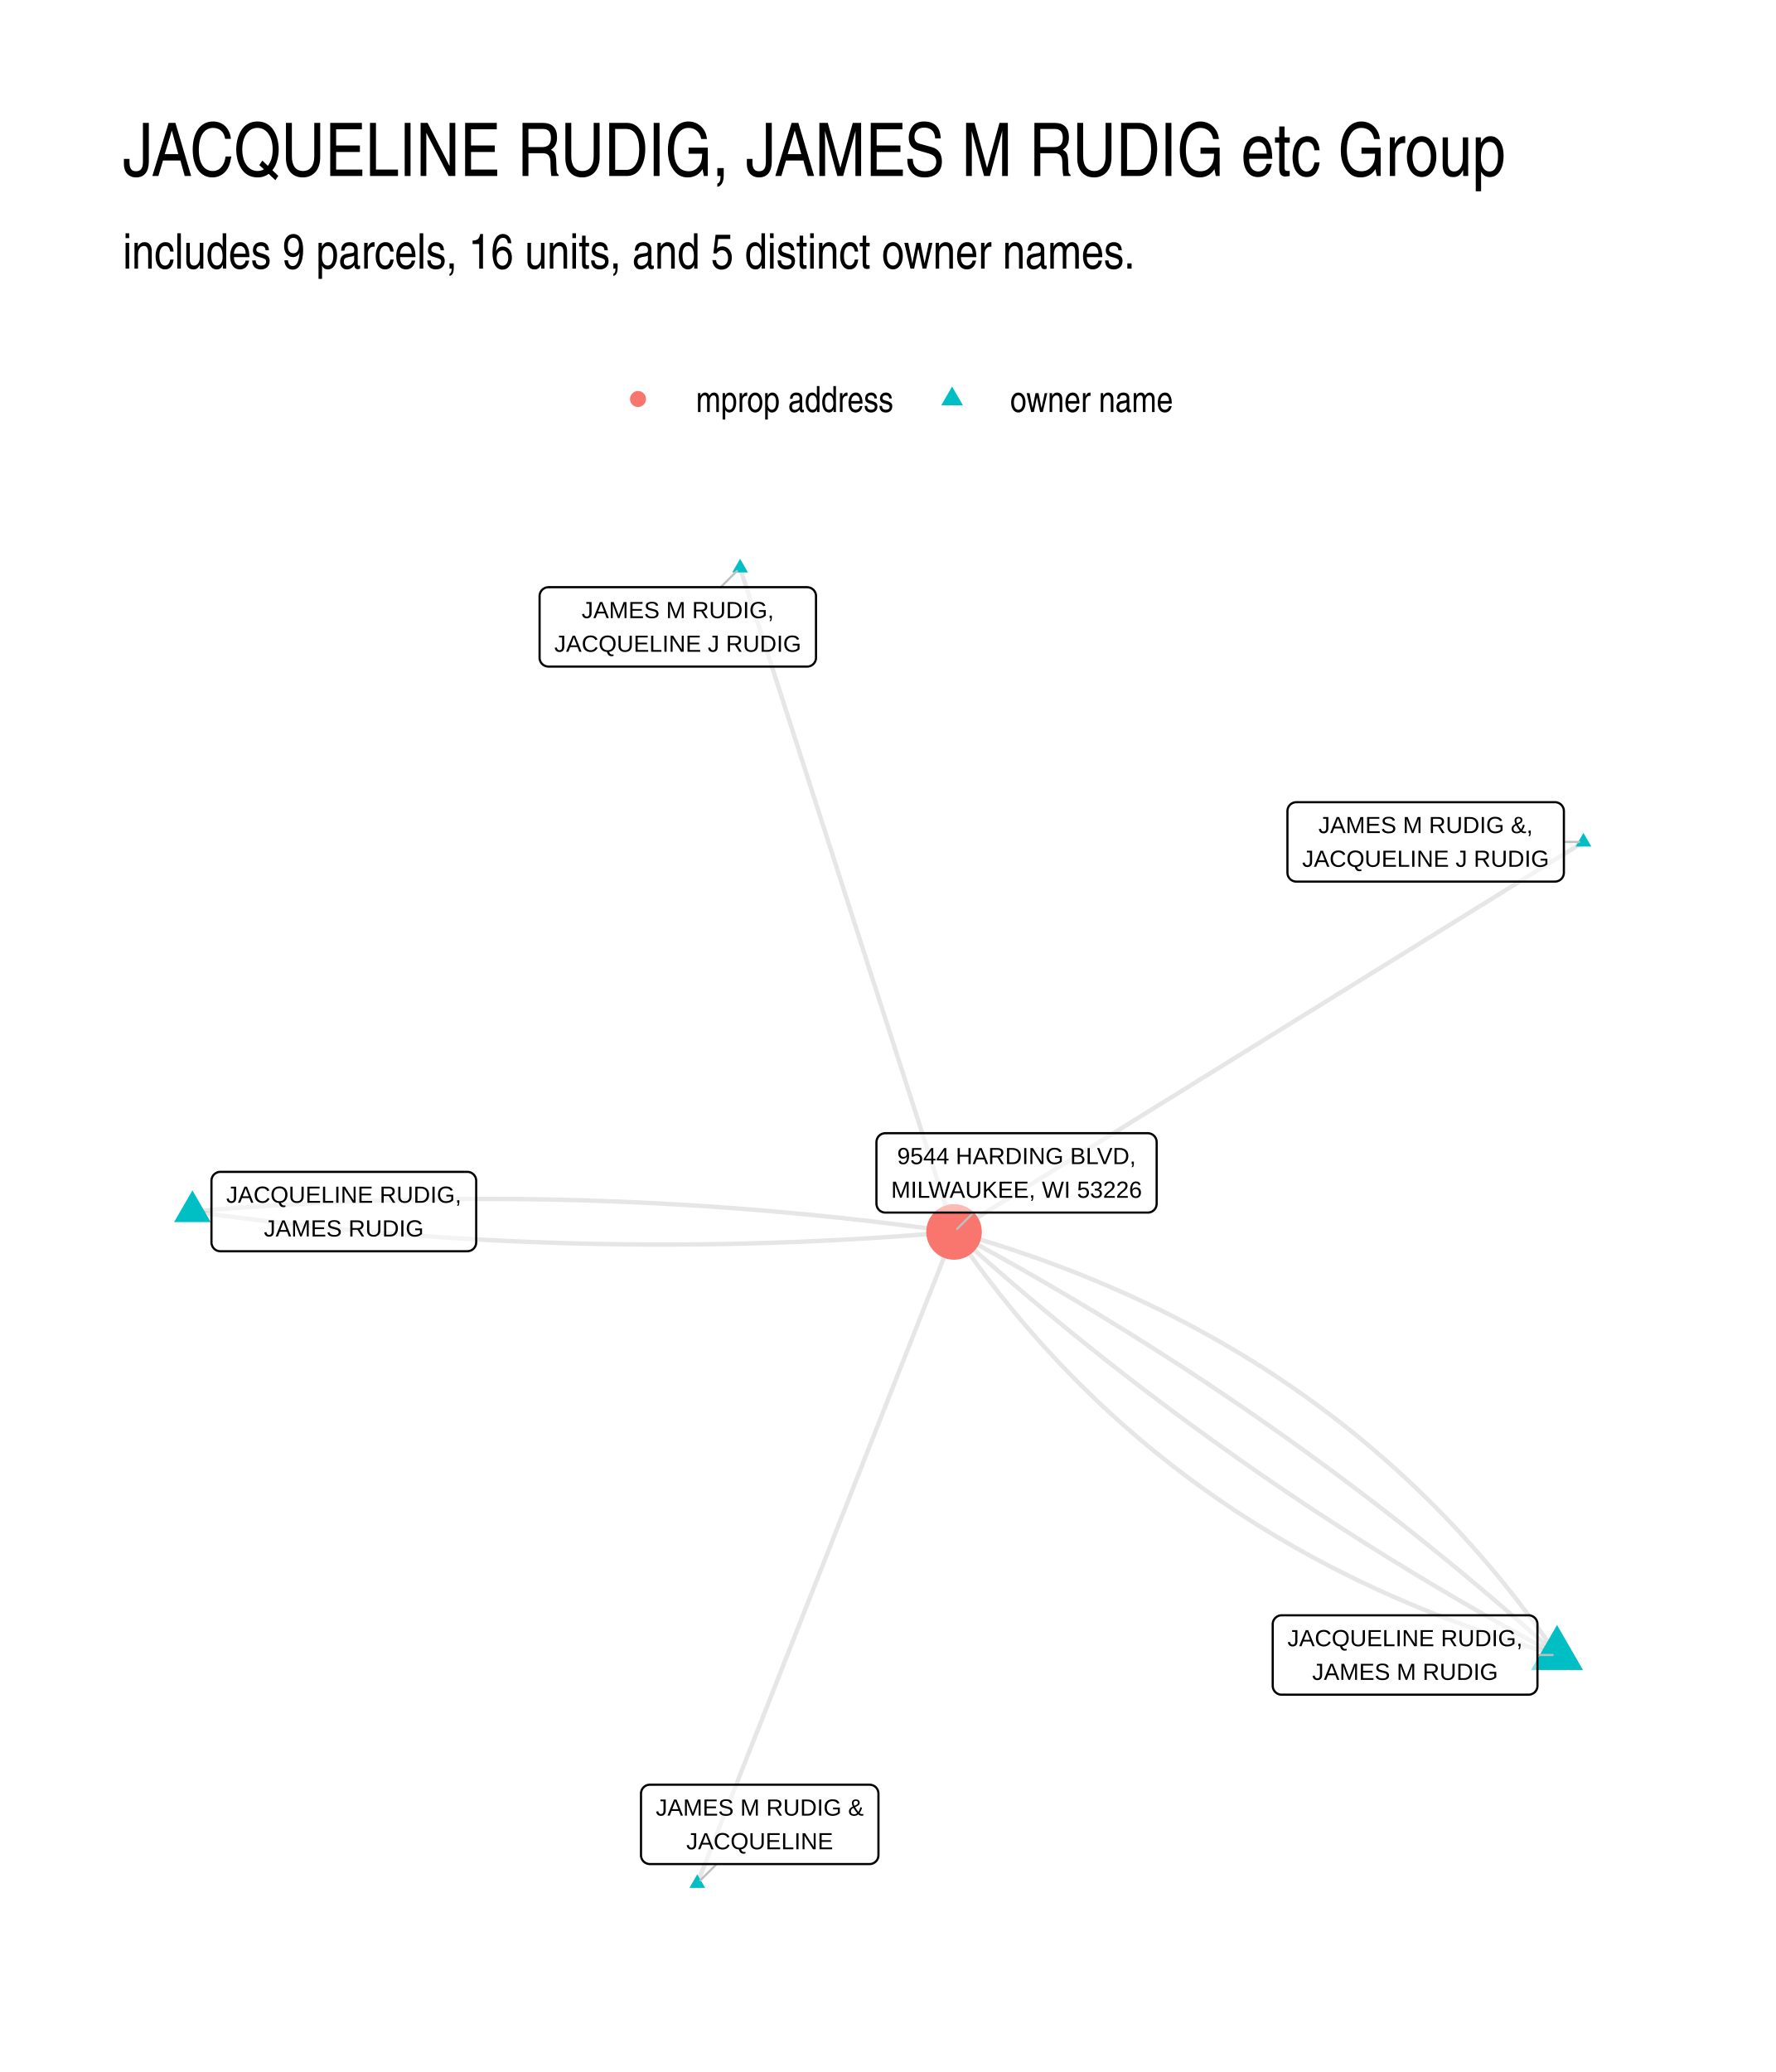
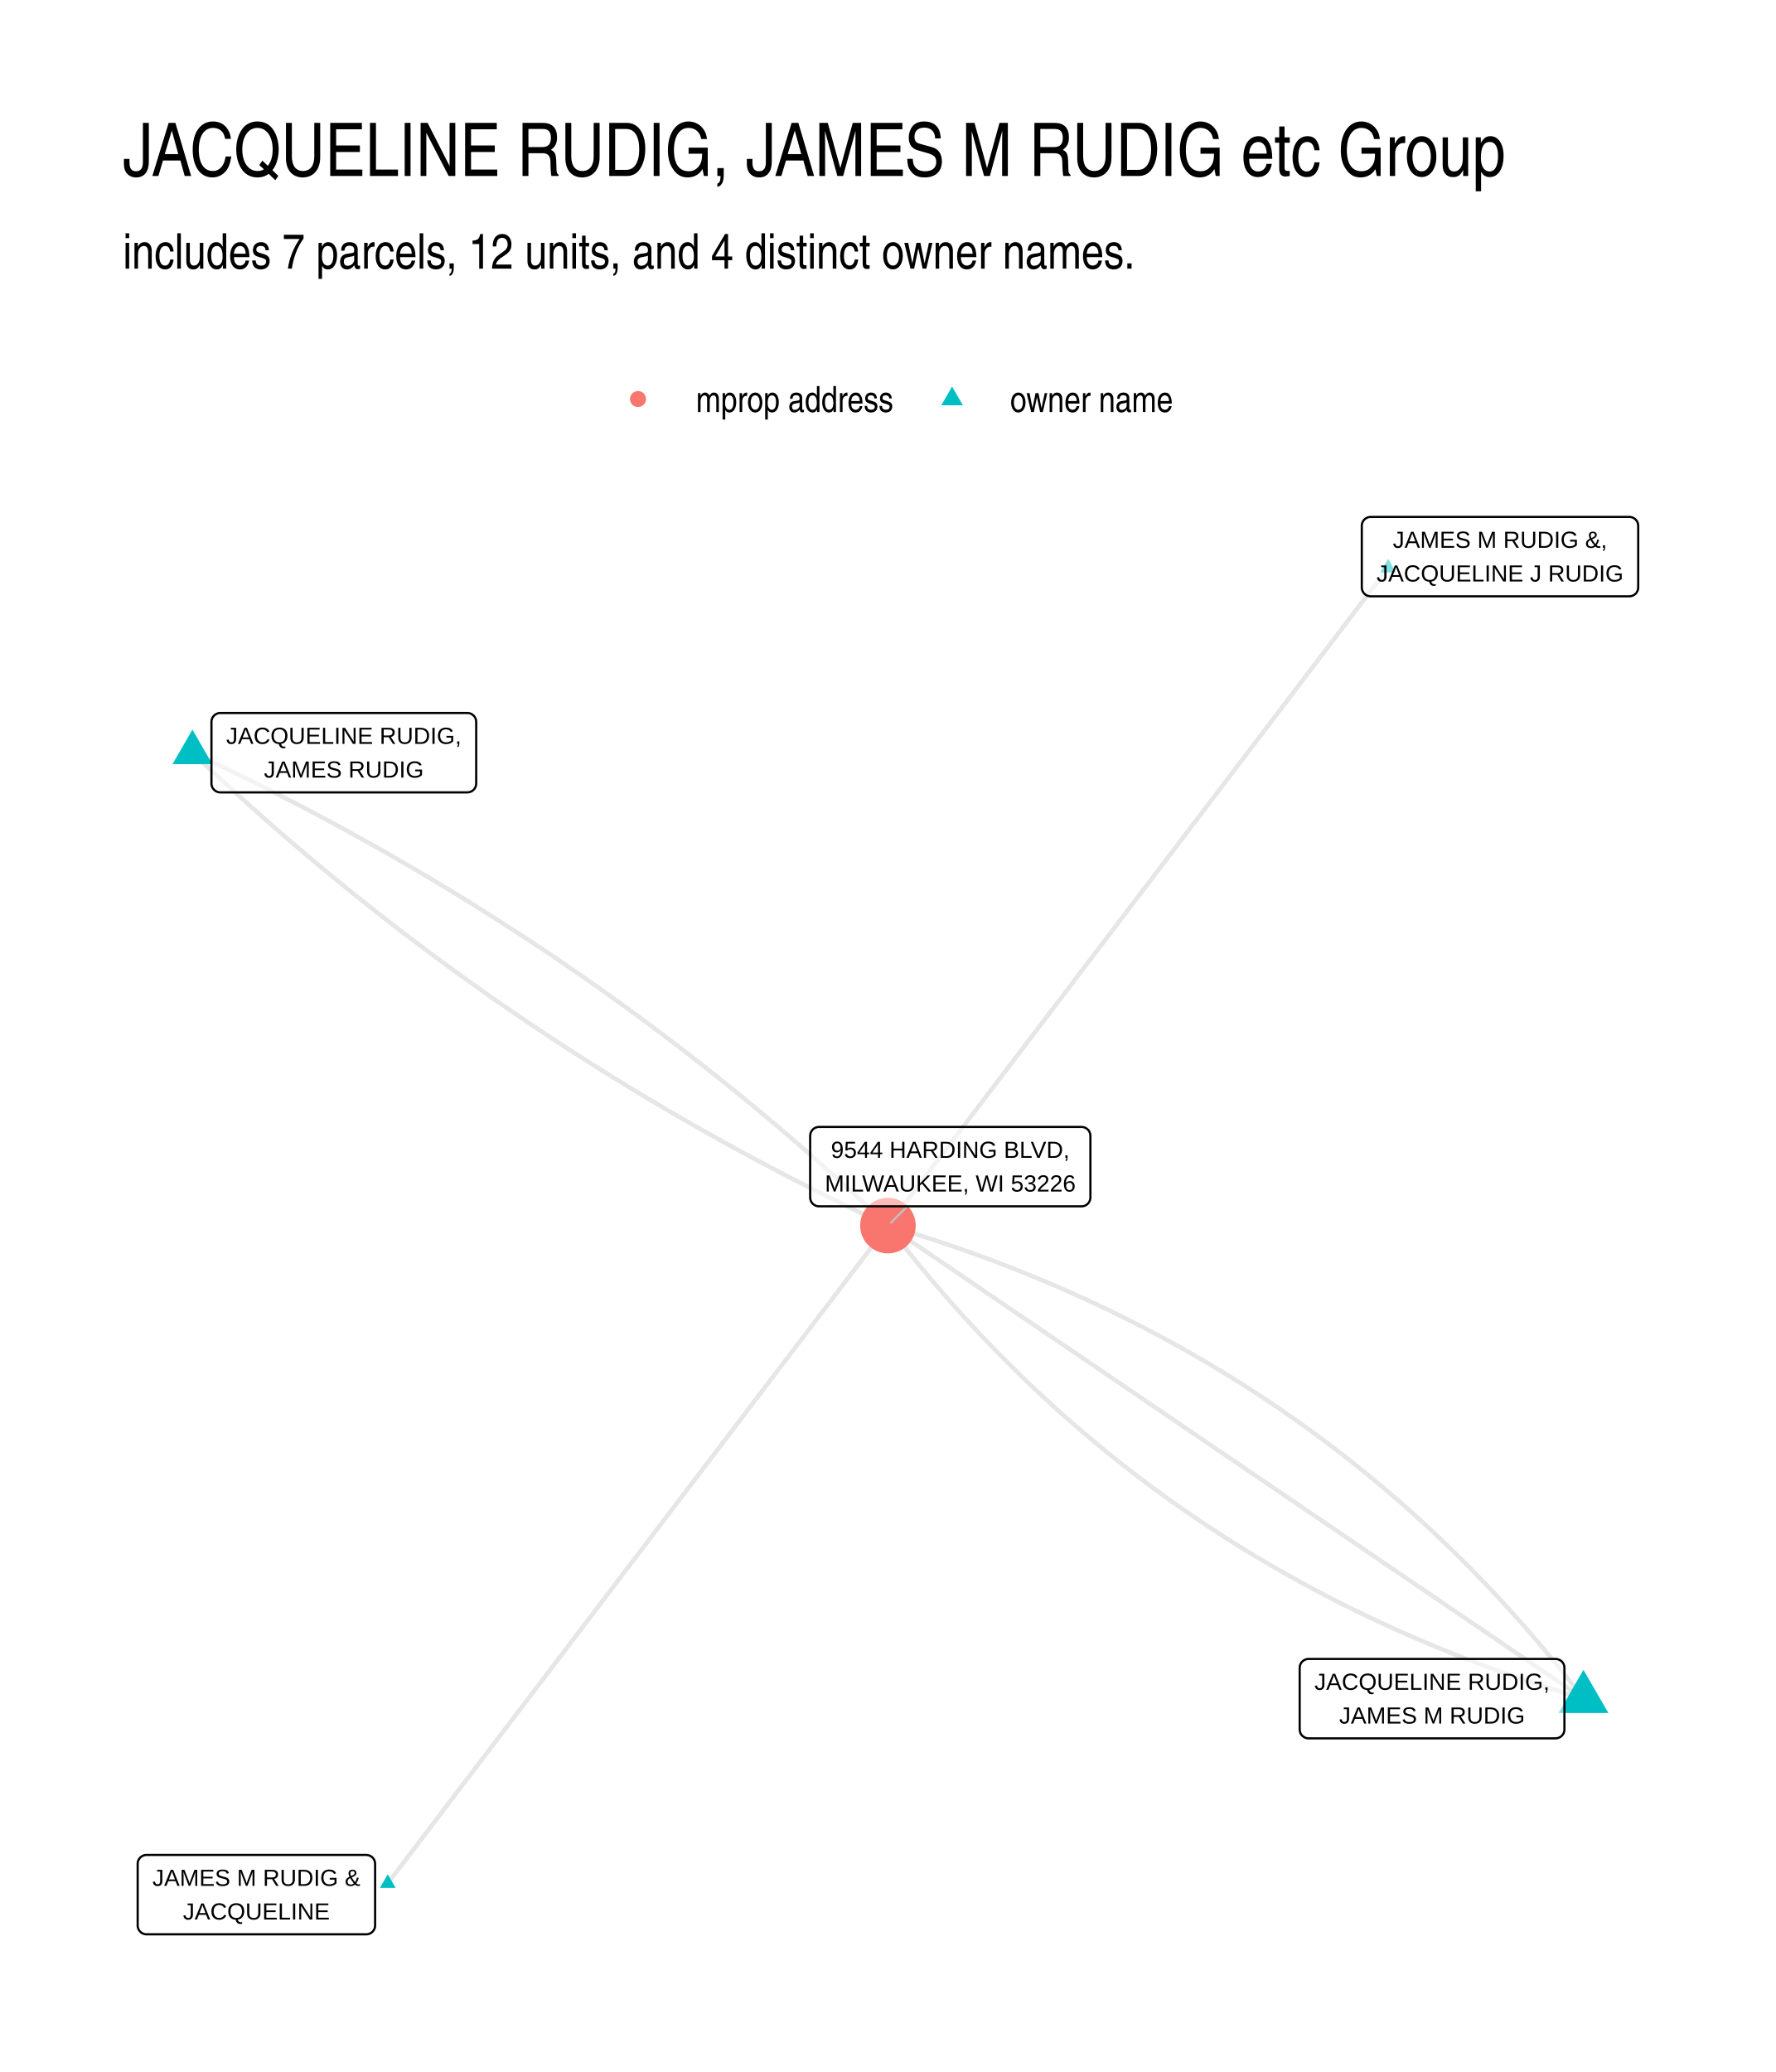
- <svg xmlns="http://www.w3.org/2000/svg" width="432.00pt" height="504.00pt" viewBox="0 0 432.00 504.00">
+ <svg xmlns="http://www.w3.org/2000/svg" width="576" height="672" viewBox="0 0 432 504">
  <g class="svglite">
    <defs>
-       <style type="text/css">
-     .svglite line, .svglite polyline, .svglite polygon, .svglite path, .svglite rect, .svglite circle {
-       fill: none;
-       stroke: #000000;
-       stroke-linecap: round;
-       stroke-linejoin: round;
-       stroke-miterlimit: 10.00;
-     }
-     .svglite text {
-       white-space: pre;
-     }
-     .svglite g.glyphgroup path {
-       fill: inherit;
-       stroke: none;
-     }
-   </style>
+       <style>.svglite polyline,.svglite polygon,.svglite path,.svglite circle{fill:none;stroke:#000000;stroke-linecap:round;stroke-linejoin:round;stroke-miterlimit:10.00}.svglite text{white-space:pre}.svglite g.glyphgroup path{fill:inherit;stroke:none}</style>
    </defs>
-     <rect width="100%" height="100%" style="stroke: none; fill: #FFFFFF;" />
+     <rect width="100%" height="100%" style="stroke-linecap:round;stroke-linejoin:round;stroke-miterlimit:10.00;stroke:none;fill:#FFFFFF" />
    <defs>
      <clipPath id="cpMC4wMHw0MzIuMDB8MC4wMHw1MDQuMDA=">
-         <rect x="0.00" y="0.00" width="432.00" height="504.00" />
+         <path d="M0 0h432v504H0z" />
      </clipPath>
    </defs>
    <g clip-path="url(#cpMC4wMHw0MzIuMDB8MC4wMHw1MDQuMDA=)">
-       <rect x="0.00" y="0.00" width="432.00" height="504.00" style="stroke-width: 1.07; stroke: none; fill: #FFFFFF;" />
+       <path d="M0 0h432v504H0z" style="stroke-width:1.07;stroke:none;fill:#FFFFFF" />
    </g>
    <defs>
      <clipPath id="cpMjkuODl8NDAyLjExfDEyMi4xNHw0NzQuMTE=">
-         <rect x="29.89" y="122.14" width="372.22" height="351.97" />
+         <path d="M29.89 122.14h372.22v351.97H29.89z" />
      </clipPath>
    </defs>
    <g clip-path="url(#cpMjkuODl8NDAyLjExfDEyMi4xNHw0NzQuMTE=)">
-       <polyline points="378.76,402.56 377.70,401.02 376.64,399.49 375.56,397.97 374.48,396.47 373.39,394.97 372.29,393.48 371.18,392.00 370.06,390.54 368.94,389.08 367.80,387.63 366.66,386.19 365.51,384.77 364.35,383.35 363.18,381.94 362.00,380.55 360.81,379.16 359.62,377.79 358.41,376.42 357.20,375.07 355.98,373.72 354.75,372.39 353.51,371.06 352.26,369.75 351.01,368.44 349.74,367.15 348.47,365.86 347.19,364.59 345.89,363.33 344.60,362.07 343.29,360.83 341.97,359.60 340.64,358.37 339.31,357.16 337.97,355.96 336.62,354.77 335.26,353.59 333.89,352.41 332.51,351.25 331.12,350.10 329.73,348.96 328.33,347.83 326.91,346.71 325.49,345.60 324.06,344.50 322.62,343.41 321.18,342.33 319.72,341.26 318.26,340.20 316.79,339.15 315.30,338.11 313.81,337.08 312.31,336.06 310.81,335.05 309.29,334.05 307.77,333.06 306.23,332.08 304.69,331.12 303.14,330.16 301.58,329.21 300.01,328.27 298.43,327.35 296.85,326.43 295.25,325.52 293.65,324.63 292.04,323.74 290.42,322.86 288.79,322.00 287.15,321.14 285.51,320.29 283.85,319.46 282.19,318.63 280.52,317.82 278.83,317.01 277.14,316.22 275.45,315.43 273.74,314.66 272.02,313.90 270.30,313.14 268.57,312.40 266.82,311.66 265.07,310.94 263.31,310.23 261.55,309.52 259.77,308.83 257.99,308.15 256.19,307.48 254.39,306.81 252.58,306.16 250.76,305.52 248.93,304.89 247.09,304.27 245.25,303.65 243.39,303.05 241.53,302.46 239.66,301.88 237.78,301.31 235.89,300.75 233.99,300.20 232.08,299.66 " style="stroke-width: 1.07; stroke: #000000; stroke-opacity: 0.10; stroke-linecap: butt;" />
-       <polyline points="378.76,402.56 377.42,401.35 376.07,400.15 374.73,398.95 373.38,397.76 372.03,396.56 370.67,395.38 369.32,394.19 367.96,393.01 366.59,391.83 365.23,390.65 363.86,389.48 362.49,388.31 361.11,387.15 359.74,385.99 358.36,384.83 356.97,383.67 355.59,382.52 354.20,381.37 352.81,380.23 351.41,379.09 350.01,377.95 348.61,376.82 347.21,375.69 345.80,374.56 344.39,373.43 342.98,372.31 341.57,371.19 340.15,370.08 338.73,368.97 337.30,367.86 335.88,366.76 334.45,365.66 333.01,364.56 331.58,363.47 330.14,362.38 328.70,361.29 327.26,360.21 325.81,359.13 324.36,358.05 322.91,356.98 321.45,355.91 319.99,354.84 318.53,353.78 317.07,352.72 315.60,351.66 314.13,350.61 312.66,349.56 311.18,348.51 309.70,347.47 308.22,346.43 306.74,345.39 305.25,344.36 303.76,343.33 302.27,342.31 300.77,341.28 299.27,340.26 297.77,339.25 296.26,338.24 294.76,337.23 293.25,336.22 291.73,335.22 290.22,334.22 288.70,333.23 287.18,332.23 285.65,331.25 284.12,330.26 282.59,329.28 281.06,328.30 279.52,327.33 277.98,326.35 276.44,325.39 274.90,324.42 273.35,323.46 271.80,322.50 270.24,321.55 268.69,320.60 267.13,319.65 265.56,318.71 264.00,317.76 262.43,316.83 260.86,315.89 259.28,314.96 257.71,314.04 256.13,313.11 254.55,312.19 252.96,311.27 251.37,310.36 249.78,309.45 248.19,308.54 246.59,307.64 244.99,306.74 243.39,305.84 241.78,304.95 240.17,304.06 238.56,303.17 236.94,302.29 235.33,301.41 233.71,300.53 232.08,299.66 " style="stroke-width: 1.07; stroke: #000000; stroke-opacity: 0.10; stroke-linecap: butt;" />
-       <polyline points="378.76,402.56 377.13,401.69 375.51,400.81 373.90,399.93 372.28,399.05 370.67,398.16 369.06,397.27 367.46,396.38 365.85,395.48 364.25,394.58 362.66,393.68 361.06,392.77 359.47,391.86 357.88,390.95 356.30,390.03 354.71,389.11 353.13,388.19 351.56,387.26 349.98,386.33 348.41,385.39 346.84,384.46 345.28,383.51 343.71,382.57 342.16,381.62 340.60,380.67 339.04,379.72 337.49,378.76 335.95,377.80 334.40,376.83 332.86,375.87 331.32,374.89 329.78,373.92 328.25,372.94 326.72,371.96 325.19,370.97 323.67,369.99 322.14,368.99 320.62,368.00 319.11,367.00 317.59,366.00 316.08,364.99 314.58,363.98 313.07,362.97 311.57,361.96 310.07,360.94 308.58,359.91 307.08,358.89 305.59,357.86 304.10,356.83 302.62,355.79 301.14,354.75 299.66,353.71 298.18,352.66 296.71,351.61 295.24,350.56 293.77,349.50 292.31,348.44 290.85,347.38 289.39,346.31 287.93,345.24 286.48,344.17 285.03,343.09 283.59,342.01 282.14,340.93 280.70,339.84 279.26,338.75 277.83,337.66 276.39,336.56 274.96,335.46 273.54,334.36 272.11,333.25 270.69,332.14 269.28,331.03 267.86,329.91 266.45,328.79 265.04,327.66 263.63,326.54 262.23,325.40 260.83,324.27 259.43,323.13 258.04,321.99 256.64,320.85 255.26,319.70 253.87,318.55 252.49,317.39 251.11,316.23 249.73,315.07 248.35,313.91 246.98,312.74 245.61,311.57 244.25,310.39 242.88,309.21 241.52,308.03 240.17,306.84 238.81,305.66 237.46,304.46 236.11,303.27 234.77,302.07 233.42,300.87 232.08,299.66 " style="stroke-width: 1.07; stroke: #000000; stroke-opacity: 0.10; stroke-linecap: butt;" />
-       <polyline points="385.19,204.80 383.65,205.76 382.10,206.72 380.55,207.68 379.01,208.64 377.46,209.59 375.91,210.55 374.37,211.51 372.82,212.47 371.27,213.43 369.73,214.38 368.18,215.34 366.63,216.30 365.09,217.26 363.54,218.22 361.99,219.18 360.45,220.13 358.90,221.09 357.35,222.05 355.81,223.01 354.26,223.97 352.72,224.92 351.17,225.88 349.62,226.84 348.08,227.80 346.53,228.76 344.98,229.72 343.44,230.67 341.89,231.63 340.34,232.59 338.80,233.55 337.25,234.51 335.70,235.46 334.16,236.42 332.61,237.38 331.06,238.34 329.52,239.30 327.97,240.25 326.42,241.21 324.88,242.17 323.33,243.13 321.78,244.09 320.24,245.05 318.69,246.00 317.14,246.96 315.60,247.92 314.05,248.88 312.50,249.84 310.96,250.79 309.41,251.75 307.86,252.71 306.32,253.67 304.77,254.63 303.23,255.59 301.68,256.54 300.13,257.50 298.59,258.46 297.04,259.42 295.49,260.38 293.95,261.33 292.40,262.29 290.85,263.25 289.31,264.21 287.76,265.17 286.21,266.13 284.67,267.08 283.12,268.04 281.57,269.00 280.03,269.96 278.48,270.92 276.93,271.87 275.39,272.83 273.84,273.79 272.29,274.75 270.75,275.71 269.20,276.66 267.65,277.62 266.11,278.58 264.56,279.54 263.01,280.50 261.47,281.46 259.92,282.41 258.38,283.37 256.83,284.33 255.28,285.29 253.74,286.25 252.19,287.20 250.64,288.16 249.10,289.12 247.55,290.08 246.00,291.04 244.46,292.00 242.91,292.95 241.36,293.91 239.82,294.87 238.27,295.83 236.72,296.79 235.18,297.74 233.63,298.70 232.08,299.66 " style="stroke-width: 1.07; stroke: #000000; stroke-opacity: 0.10; stroke-linecap: butt;" />
-       <polyline points="180.04,138.14 180.56,139.77 181.09,141.40 181.61,143.03 182.14,144.66 182.66,146.29 183.19,147.93 183.72,149.56 184.24,151.19 184.77,152.82 185.29,154.45 185.82,156.08 186.34,157.71 186.87,159.35 187.40,160.98 187.92,162.61 188.45,164.24 188.97,165.87 189.50,167.50 190.03,169.14 190.55,170.77 191.08,172.40 191.60,174.03 192.13,175.66 192.65,177.29 193.18,178.93 193.71,180.56 194.23,182.19 194.76,183.82 195.28,185.45 195.81,187.08 196.33,188.71 196.86,190.35 197.39,191.98 197.91,193.61 198.44,195.24 198.96,196.87 199.49,198.50 200.01,200.14 200.54,201.77 201.07,203.40 201.59,205.03 202.12,206.66 202.64,208.29 203.17,209.92 203.69,211.56 204.22,213.19 204.75,214.82 205.27,216.45 205.80,218.08 206.32,219.71 206.85,221.35 207.37,222.98 207.90,224.61 208.43,226.24 208.95,227.87 209.48,229.50 210.00,231.13 210.53,232.77 211.05,234.40 211.58,236.03 212.11,237.66 212.63,239.29 213.16,240.92 213.68,242.56 214.21,244.19 214.73,245.82 215.26,247.45 215.79,249.08 216.31,250.71 216.84,252.35 217.36,253.98 217.89,255.61 218.41,257.24 218.94,258.87 219.47,260.50 219.99,262.13 220.52,263.77 221.04,265.40 221.57,267.03 222.09,268.66 222.62,270.29 223.15,271.92 223.67,273.56 224.20,275.19 224.72,276.82 225.25,278.45 225.77,280.08 226.30,281.71 226.83,283.34 227.35,284.98 227.88,286.61 228.40,288.24 228.93,289.87 229.45,291.50 229.98,293.13 230.51,294.77 231.03,296.40 231.56,298.03 232.08,299.66 " style="stroke-width: 1.07; stroke: #000000; stroke-opacity: 0.10; stroke-linecap: butt;" />
-       <polyline points="46.81,294.69 48.67,294.95 50.54,295.21 52.40,295.46 54.27,295.71 56.13,295.95 58.00,296.19 59.86,296.42 61.73,296.65 63.59,296.88 65.46,297.10 67.33,297.32 69.19,297.53 71.06,297.74 72.92,297.95 74.79,298.15 76.66,298.34 78.53,298.53 80.39,298.72 82.26,298.91 84.13,299.08 85.99,299.26 87.86,299.43 89.73,299.60 91.60,299.76 93.46,299.91 95.33,300.07 97.20,300.22 99.07,300.36 100.94,300.50 102.81,300.64 104.68,300.77 106.54,300.90 108.41,301.02 110.28,301.14 112.15,301.25 114.02,301.36 115.89,301.47 117.76,301.57 119.63,301.67 121.50,301.76 123.37,301.85 125.24,301.94 127.11,302.02 128.98,302.09 130.85,302.16 132.72,302.23 134.60,302.29 136.47,302.35 138.34,302.41 140.21,302.46 142.08,302.50 143.95,302.54 145.83,302.58 147.70,302.61 149.57,302.64 151.44,302.67 153.31,302.69 155.19,302.70 157.06,302.72 158.93,302.72 160.81,302.73 162.68,302.72 164.55,302.72 166.43,302.71 168.30,302.70 170.17,302.68 172.05,302.65 173.92,302.63 175.79,302.60 177.67,302.56 179.54,302.52 181.42,302.48 183.29,302.43 185.17,302.37 187.04,302.32 188.92,302.26 190.79,302.19 192.67,302.12 194.54,302.05 196.42,301.97 198.30,301.88 200.17,301.80 202.05,301.71 203.92,301.61 205.80,301.51 207.68,301.41 209.55,301.30 211.43,301.19 213.31,301.07 215.18,300.95 217.06,300.82 218.94,300.69 220.82,300.56 222.69,300.42 224.57,300.27 226.45,300.13 228.33,299.98 230.21,299.82 232.08,299.66 " style="stroke-width: 1.07; stroke: #000000; stroke-opacity: 0.10; stroke-linecap: butt;" />
-       <polyline points="378.76,402.56 376.85,402.02 374.95,401.47 373.06,400.91 371.18,400.34 369.31,399.76 367.45,399.17 365.59,398.57 363.75,397.95 361.91,397.33 360.08,396.70 358.26,396.06 356.45,395.41 354.65,394.74 352.86,394.07 351.07,393.39 349.29,392.70 347.53,391.99 345.77,391.28 344.02,390.56 342.28,389.82 340.54,389.08 338.82,388.32 337.10,387.56 335.40,386.79 333.70,386.00 332.01,385.21 330.33,384.40 328.65,383.59 326.99,382.76 325.34,381.93 323.69,381.08 322.05,380.22 320.42,379.36 318.80,378.48 317.19,377.59 315.59,376.70 313.99,375.79 312.41,374.87 310.83,373.95 309.26,373.01 307.70,372.06 306.15,371.10 304.61,370.14 303.08,369.16 301.55,368.17 300.03,367.17 298.53,366.16 297.03,365.14 295.54,364.11 294.06,363.07 292.58,362.02 291.12,360.96 289.66,359.89 288.22,358.81 286.78,357.72 285.35,356.62 283.93,355.51 282.52,354.39 281.11,353.26 279.72,352.12 278.33,350.97 276.95,349.81 275.59,348.63 274.22,347.45 272.87,346.26 271.53,345.06 270.20,343.85 268.87,342.62 267.55,341.39 266.25,340.15 264.95,338.89 263.66,337.63 262.37,336.36 261.10,335.07 259.84,333.78 258.58,332.47 257.33,331.16 256.09,329.83 254.86,328.50 253.64,327.15 252.43,325.80 251.23,324.43 250.03,323.06 248.84,321.67 247.67,320.28 246.50,318.87 245.34,317.45 244.18,316.03 243.04,314.59 241.91,313.14 240.78,311.69 239.66,310.22 238.55,308.74 237.45,307.25 236.36,305.75 235.28,304.25 234.21,302.73 233.14,301.20 232.08,299.66 " style="stroke-width: 1.07; stroke: #000000; stroke-opacity: 0.10; stroke-linecap: butt;" />
-       <polyline points="46.81,294.69 48.69,294.53 50.56,294.37 52.44,294.22 54.32,294.08 56.20,293.93 58.08,293.79 59.95,293.66 61.83,293.53 63.71,293.40 65.58,293.28 67.46,293.17 69.34,293.05 71.21,292.94 73.09,292.84 74.97,292.74 76.84,292.64 78.72,292.55 80.60,292.47 82.47,292.38 84.35,292.30 86.22,292.23 88.10,292.16 89.97,292.09 91.85,292.03 93.72,291.98 95.60,291.92 97.47,291.88 99.35,291.83 101.22,291.79 103.10,291.76 104.97,291.72 106.84,291.70 108.72,291.67 110.59,291.66 112.47,291.64 114.34,291.63 116.21,291.63 118.09,291.62 119.96,291.63 121.83,291.64 123.70,291.65 125.58,291.66 127.45,291.68 129.32,291.71 131.19,291.74 133.07,291.77 134.94,291.81 136.81,291.85 138.68,291.89 140.55,291.94 142.42,292.00 144.29,292.06 146.17,292.12 148.04,292.19 149.91,292.26 151.78,292.34 153.65,292.42 155.52,292.50 157.39,292.59 159.26,292.68 161.13,292.78 163.00,292.88 164.87,292.99 166.74,293.10 168.61,293.21 170.48,293.33 172.35,293.45 174.21,293.58 176.08,293.71 177.95,293.85 179.82,293.99 181.69,294.13 183.56,294.28 185.43,294.44 187.29,294.59 189.16,294.76 191.03,294.92 192.90,295.09 194.76,295.27 196.63,295.45 198.50,295.63 200.37,295.82 202.23,296.01 204.10,296.20 205.97,296.40 207.83,296.61 209.70,296.82 211.56,297.03 213.43,297.25 215.30,297.47 217.16,297.70 219.03,297.93 220.89,298.16 222.76,298.40 224.62,298.64 226.49,298.89 228.35,299.14 230.22,299.40 232.08,299.66 " style="stroke-width: 1.07; stroke: #000000; stroke-opacity: 0.10; stroke-linecap: butt;" />
-       <polyline points="169.62,458.11 170.25,456.51 170.89,454.91 171.52,453.31 172.15,451.71 172.78,450.11 173.41,448.51 174.04,446.91 174.67,445.31 175.30,443.71 175.93,442.11 176.56,440.51 177.19,438.91 177.83,437.31 178.46,435.71 179.09,434.11 179.72,432.50 180.35,430.90 180.98,429.30 181.61,427.70 182.24,426.10 182.87,424.50 183.50,422.90 184.13,421.30 184.77,419.70 185.40,418.10 186.03,416.50 186.66,414.90 187.29,413.30 187.92,411.70 188.55,410.10 189.18,408.50 189.81,406.90 190.44,405.30 191.07,403.70 191.71,402.09 192.34,400.49 192.97,398.89 193.60,397.29 194.23,395.69 194.86,394.09 195.49,392.49 196.12,390.89 196.75,389.29 197.38,387.69 198.01,386.09 198.65,384.49 199.28,382.89 199.91,381.29 200.54,379.69 201.17,378.09 201.80,376.49 202.43,374.89 203.06,373.28 203.69,371.68 204.32,370.08 204.95,368.48 205.59,366.88 206.22,365.28 206.85,363.68 207.48,362.08 208.11,360.48 208.74,358.88 209.37,357.28 210.00,355.68 210.63,354.08 211.26,352.48 211.89,350.88 212.53,349.28 213.16,347.68 213.79,346.08 214.42,344.48 215.05,342.87 215.68,341.27 216.31,339.67 216.94,338.07 217.57,336.47 218.20,334.87 218.83,333.27 219.47,331.67 220.10,330.07 220.73,328.47 221.36,326.87 221.99,325.27 222.62,323.67 223.25,322.07 223.88,320.47 224.51,318.87 225.14,317.27 225.77,315.67 226.41,314.07 227.04,312.46 227.67,310.86 228.30,309.26 228.93,307.66 229.56,306.06 230.19,304.46 230.82,302.86 231.45,301.26 232.08,299.66 " style="stroke-width: 1.07; stroke: #000000; stroke-opacity: 0.10; stroke-linecap: butt;" />
-       <polygon points="378.76,395.27 385.07,406.21 372.44,406.21 " style="stroke-width: 0.71; stroke: none; fill: #00BFC4;" />
-       <polygon points="385.19,202.59 387.11,205.91 383.28,205.91 " style="stroke-width: 0.71; stroke: none; fill: #00BFC4;" />
-       <polygon points="180.04,135.93 181.95,139.24 178.12,139.24 " style="stroke-width: 0.71; stroke: none; fill: #00BFC4;" />
-       <polygon points="46.81,289.55 51.26,297.26 42.35,297.26 " style="stroke-width: 0.71; stroke: none; fill: #00BFC4;" />
-       <polygon points="169.62,455.90 171.54,459.22 167.71,459.22 " style="stroke-width: 0.71; stroke: none; fill: #00BFC4;" />
-       <circle cx="232.08" cy="299.66" r="6.76" style="stroke-width: 0.71; stroke: none; fill: #F8766D;" />
-       <line x1="374.00" y1="402.56" x2="377.69" y2="402.56" style="stroke-width: 0.53; stroke: #BFBFBF;" />
-       <line x1="380.43" y1="204.78" x2="384.13" y2="204.80" style="stroke-width: 0.53; stroke: #BFBFBF;" />
-       <line x1="175.32" y1="142.83" x2="179.28" y2="138.89" style="stroke-width: 0.53; stroke: #BFBFBF;" />
-       <line x1="174.34" y1="453.42" x2="170.38" y2="457.36" style="stroke-width: 0.53; stroke: #BFBFBF;" />
-       <line x1="236.81" y1="294.95" x2="232.84" y2="298.91" style="stroke-width: 0.53; stroke: #BFBFBF;" />
-       <polygon points="311.76,412.22 371.84,412.22 371.76,412.22 372.10,412.20 372.45,412.14 372.77,412.01 373.07,411.84 373.34,411.62 373.57,411.36 373.76,411.06 373.89,410.74 373.98,410.41 374.00,410.06 374.00,410.06 374.00,395.07 374.00,395.07 373.98,394.72 373.89,394.39 373.76,394.07 373.57,393.77 373.34,393.51 373.07,393.29 372.77,393.12 372.45,392.99 372.10,392.92 371.84,392.91 311.76,392.91 312.02,392.92 311.67,392.91 311.33,392.95 311.00,393.05 310.68,393.20 310.40,393.40 310.14,393.64 309.94,393.91 309.77,394.22 309.66,394.55 309.61,394.90 309.60,395.07 309.60,410.06 309.61,409.89 309.61,410.23 309.66,410.58 309.77,410.91 309.94,411.21 310.14,411.49 310.40,411.73 310.68,411.93 311.00,412.08 311.33,412.18 311.67,412.22 " style="stroke-width: 0.53; fill: #FFFFFF; fill-opacity: 0.50;" />
-       <text x="341.80" y="400.43" text-anchor="middle" style="font-size: 5.69px; font-family: &quot;Liberation Sans&quot;;" textLength="57.20px" lengthAdjust="spacingAndGlyphs">JACQUELINE RUDIG,</text>
-       <text x="341.80" y="408.62" text-anchor="middle" style="font-size: 5.69px; font-family: &quot;Liberation Sans&quot;;" textLength="45.19px" lengthAdjust="spacingAndGlyphs">JAMES M RUDIG</text>
-       <polygon points="315.34,214.44 378.27,214.44 378.18,214.44 378.53,214.42 378.87,214.35 379.19,214.23 379.49,214.06 379.76,213.84 379.99,213.58 380.18,213.28 380.32,212.96 380.40,212.63 380.43,212.28 380.43,212.28 380.43,197.29 380.43,197.29 380.40,196.94 380.32,196.60 380.18,196.28 379.99,195.99 379.76,195.73 379.49,195.51 379.19,195.34 378.87,195.21 378.53,195.14 378.27,195.13 315.34,195.13 315.60,195.14 315.25,195.13 314.91,195.17 314.57,195.27 314.26,195.42 313.97,195.61 313.72,195.86 313.51,196.13 313.35,196.44 313.24,196.77 313.19,197.11 313.18,197.29 313.18,212.28 313.19,212.10 313.19,212.45 313.24,212.80 313.35,213.13 313.51,213.43 313.72,213.71 313.97,213.95 314.26,214.15 314.57,214.30 314.91,214.40 315.25,214.44 " style="stroke-width: 0.53; fill: #FFFFFF; fill-opacity: 0.50;" />
-       <text x="346.80" y="202.64" text-anchor="middle" style="font-size: 5.69px; font-family: &quot;Liberation Sans&quot;;" textLength="52.14px" lengthAdjust="spacingAndGlyphs">JAMES M RUDIG &amp;,</text>
-       <text x="346.80" y="210.84" text-anchor="middle" style="font-size: 5.69px; font-family: &quot;Liberation Sans&quot;;" textLength="60.05px" lengthAdjust="spacingAndGlyphs">JACQUELINE J RUDIG</text>
-       <polygon points="133.42,162.14 196.34,162.14 196.26,162.14 196.60,162.13 196.94,162.06 197.27,161.94 197.57,161.76 197.84,161.54 198.07,161.28 198.26,160.99 198.39,160.67 198.48,160.33 198.50,159.98 198.50,159.98 198.50,144.99 198.50,144.99 198.48,144.65 198.39,144.31 198.26,143.99 198.07,143.70 197.84,143.44 197.57,143.22 197.27,143.04 196.94,142.92 196.60,142.85 196.34,142.83 133.42,142.83 133.68,142.85 133.33,142.83 132.98,142.88 132.65,142.97 132.34,143.12 132.05,143.32 131.80,143.56 131.59,143.84 131.43,144.15 131.32,144.48 131.26,144.82 131.26,144.99 131.26,159.98 131.26,159.81 131.26,160.16 131.32,160.50 131.43,160.83 131.59,161.14 131.80,161.42 132.05,161.66 132.34,161.85 132.65,162.00 132.98,162.10 133.33,162.14 " style="stroke-width: 0.53; fill: #FFFFFF; fill-opacity: 0.50;" />
-       <text x="164.88" y="150.35" text-anchor="middle" style="font-size: 5.69px; font-family: &quot;Liberation Sans&quot;;" textLength="46.77px" lengthAdjust="spacingAndGlyphs">JAMES M RUDIG,</text>
-       <text x="164.88" y="158.54" text-anchor="middle" style="font-size: 5.69px; font-family: &quot;Liberation Sans&quot;;" textLength="60.05px" lengthAdjust="spacingAndGlyphs">JACQUELINE J RUDIG</text>
-       <polygon points="53.60,304.36 113.68,304.36 113.59,304.36 113.94,304.34 114.28,304.27 114.61,304.15 114.91,303.98 115.18,303.76 115.41,303.49 115.59,303.20 115.73,302.88 115.81,302.54 115.84,302.20 115.84,302.20 115.84,287.21 115.84,287.21 115.81,286.86 115.73,286.52 115.59,286.20 115.41,285.91 115.18,285.65 114.91,285.43 114.61,285.25 114.28,285.13 113.94,285.06 113.68,285.05 53.60,285.05 53.86,285.06 53.51,285.05 53.16,285.09 52.83,285.19 52.52,285.34 52.23,285.53 51.98,285.77 51.77,286.05 51.61,286.36 51.50,286.69 51.44,287.03 51.44,287.21 51.44,302.20 51.44,302.02 51.44,302.37 51.50,302.71 51.61,303.04 51.77,303.35 51.98,303.63 52.23,303.87 52.52,304.07 52.83,304.22 53.16,304.31 53.51,304.36 " style="stroke-width: 0.53; fill: #FFFFFF; fill-opacity: 0.50;" />
-       <text x="83.64" y="292.56" text-anchor="middle" style="font-size: 5.69px; font-family: &quot;Liberation Sans&quot;;" textLength="57.20px" lengthAdjust="spacingAndGlyphs">JACQUELINE RUDIG,</text>
-       <text x="83.64" y="300.76" text-anchor="middle" style="font-size: 5.69px; font-family: &quot;Liberation Sans&quot;;" textLength="38.88px" lengthAdjust="spacingAndGlyphs">JAMES RUDIG</text>
-       <polygon points="158.09,453.42 211.53,453.42 211.44,453.42 211.79,453.41 212.13,453.34 212.46,453.21 212.76,453.04 213.03,452.82 213.26,452.56 213.44,452.27 213.58,451.95 213.66,451.61 213.69,451.26 213.69,451.26 213.69,436.27 213.69,436.27 213.66,435.93 213.58,435.59 213.44,435.27 213.26,434.97 213.03,434.71 212.76,434.49 212.46,434.32 212.13,434.20 211.79,434.13 211.53,434.11 158.09,434.11 158.35,434.13 158.00,434.11 157.66,434.16 157.32,434.25 157.01,434.40 156.72,434.60 156.47,434.84 156.26,435.12 156.10,435.43 155.99,435.75 155.93,436.10 155.93,436.27 155.93,451.26 155.93,451.09 155.93,451.44 155.99,451.78 156.10,452.11 156.26,452.42 156.47,452.70 156.72,452.94 157.01,453.13 157.32,453.28 157.66,453.38 158.00,453.42 " style="stroke-width: 0.53; fill: #FFFFFF; fill-opacity: 0.50;" />
-       <text x="184.81" y="441.63" text-anchor="middle" style="font-size: 5.69px; font-family: &quot;Liberation Sans&quot;;" textLength="50.56px" lengthAdjust="spacingAndGlyphs">JAMES M RUDIG &amp;</text>
-       <text x="184.81" y="449.82" text-anchor="middle" style="font-size: 5.69px; font-family: &quot;Liberation Sans&quot;;" textLength="35.72px" lengthAdjust="spacingAndGlyphs">JACQUELINE</text>
-       <polygon points="215.36,294.95 279.21,294.95 279.13,294.95 279.47,294.94 279.81,294.87 280.14,294.75 280.44,294.57 280.71,294.35 280.94,294.09 281.12,293.80 281.26,293.48 281.34,293.14 281.37,292.79 281.37,292.79 281.37,277.80 281.37,277.80 281.34,277.46 281.26,277.12 281.12,276.80 280.94,276.51 280.71,276.25 280.44,276.03 280.14,275.85 279.81,275.73 279.47,275.66 279.21,275.64 215.36,275.64 215.62,275.66 215.28,275.64 214.93,275.69 214.60,275.78 214.28,275.93 214.00,276.13 213.75,276.37 213.54,276.65 213.38,276.96 213.27,277.29 213.21,277.63 213.20,277.80 213.20,292.79 213.21,292.62 213.21,292.97 213.27,293.31 213.38,293.64 213.54,293.95 213.75,294.23 214.00,294.47 214.28,294.66 214.60,294.81 214.93,294.91 215.28,294.95 " style="stroke-width: 0.53; fill: #FFFFFF; fill-opacity: 0.50;" />
-       <text x="247.29" y="283.16" text-anchor="middle" style="font-size: 5.69px; font-family: &quot;Liberation Sans&quot;;" textLength="58.03px" lengthAdjust="spacingAndGlyphs">9544 HARDING BLVD,</text>
-       <text x="247.29" y="291.35" text-anchor="middle" style="font-size: 5.69px; font-family: &quot;Liberation Sans&quot;;" textLength="60.97px" lengthAdjust="spacingAndGlyphs">MILWAUKEE, WI 53226</text>
+       <path d="m385.19 413.18-1.3-1.69-1.31-1.69-1.32-1.67-1.33-1.67-1.34-1.65-1.34-1.64-1.36-1.63-1.36-1.62-1.37-1.61-1.37-1.59-1.39-1.59-1.4-1.58-1.4-1.56-1.41-1.55-1.42-1.55-1.43-1.53-1.43-1.52-1.45-1.51-1.45-1.5-1.46-1.49-1.47-1.48-1.48-1.46-1.48-1.46-1.49-1.45-1.51-1.43-1.51-1.42-1.52-1.42-1.52-1.4-1.54-1.39-1.54-1.38-1.55-1.37-1.56-1.36-1.57-1.34-1.58-1.34-1.58-1.32-1.6-1.32-1.6-1.3-1.61-1.3-1.62-1.28-1.62-1.27-1.64-1.26-1.64-1.25-1.65-1.24-1.66-1.22-1.67-1.22-1.67-1.21-1.69-1.19-1.69-1.18-1.7-1.18-1.71-1.16-1.72-1.15-1.72-1.14-1.74-1.13-1.74-1.12-1.75-1.11-1.76-1.09-1.76-1.09-1.78-1.08-1.78-1.06-1.79-1.05-1.8-1.05-1.81-1.03-1.82-1.02-1.82-1.01-1.84-1-1.84-.98-1.85-.98-1.86-.97-1.86-.95-1.88-.95-1.88-.93-1.89-.92-1.9-.92-1.91-.9-1.91-.89-1.93-.88-1.93-.86-1.94-.86-1.95-.85-1.96-.83-1.96-.83-1.98-.81-1.98-.81-1.99-.79-2-.78-2.01-.77-2.01-.76-2.03-.75-2.03-.74-2.04-.72-2.05-.72-2.05-.7-2.07-.7-2.07-.68-2.08-.67-2.09-.67-2.1-.65-2.11-.64-2.11-.63" style="stroke-width:1.07;stroke:#000000;stroke-opacity:0.10;stroke-linecap:butt" />
+       <path d="m385.19 413.18-1.71-1.16-1.71-1.16-1.7-1.17-1.71-1.16-1.71-1.16-1.71-1.16-1.71-1.16-1.71-1.17-1.71-1.16-1.71-1.16-1.71-1.16-1.71-1.17-1.7-1.16-1.71-1.16-1.71-1.16-1.71-1.16-1.71-1.17-1.71-1.16-1.71-1.16-1.71-1.16-1.71-1.17-1.71-1.16-1.7-1.16-1.71-1.16-1.71-1.16-1.71-1.17-1.71-1.16-1.71-1.16-1.71-1.16-1.71-1.16-1.71-1.17-1.71-1.16-1.7-1.16-1.71-1.16-1.71-1.17-1.71-1.16-1.71-1.16-1.71-1.16-1.71-1.16-1.71-1.17-1.71-1.16-1.71-1.16-1.7-1.16-1.71-1.17-1.71-1.16-1.71-1.16-1.71-1.16-1.71-1.16-1.71-1.17-1.71-1.16-1.71-1.16-1.71-1.16-1.71-1.16-1.7-1.17-1.71-1.16-1.71-1.16-1.71-1.16-1.71-1.17-1.71-1.16-1.71-1.16-1.71-1.16-1.71-1.16-1.71-1.17-1.7-1.16-1.71-1.16-1.71-1.16-1.71-1.17-1.71-1.16-1.71-1.16-1.71-1.16-1.71-1.16-1.71-1.17-1.71-1.16-1.7-1.16-1.71-1.16-1.71-1.17-1.71-1.16-1.71-1.16-1.71-1.16-1.71-1.16-1.71-1.17-1.71-1.16-1.71-1.16-1.7-1.16-1.71-1.16-1.71-1.17-1.71-1.16-1.71-1.16-1.71-1.16-1.71-1.17-1.71-1.16-1.71-1.16-1.71-1.16-1.7-1.16-1.71-1.17-1.71-1.16-1.71-1.16-1.71-1.16-1.71-1.17" style="stroke-width:1.07;stroke:#000000;stroke-opacity:0.10;stroke-linecap:butt" />
+       <path d="m337.68 138.14-1.23 1.61-1.23 1.62-1.23 1.61-1.23 1.62-1.23 1.62-1.23 1.61-1.23 1.62-1.23 1.61-1.23 1.62-1.23 1.62-1.22 1.61-1.23 1.62-1.23 1.61-1.23 1.62-1.23 1.62-1.23 1.61-1.23 1.62-1.23 1.61-1.23 1.62-1.23 1.62-1.22 1.61-1.23 1.62-1.23 1.62-1.23 1.61-1.23 1.62-1.23 1.61-1.23 1.62-1.23 1.62-1.23 1.61-1.23 1.62-1.23 1.61-1.22 1.62-1.23 1.62-1.23 1.61-1.23 1.62-1.23 1.61-1.23 1.62-1.23 1.62-1.23 1.61-1.23 1.62-1.23 1.61-1.22 1.62-1.23 1.62-1.23 1.61-1.23 1.62-1.23 1.61-1.23 1.62-1.23 1.62-1.23 1.61-1.23 1.62-1.23 1.61-1.22 1.62-1.23 1.62-1.23 1.61-1.23 1.62-1.23 1.61-1.23 1.62-1.23 1.62-1.23 1.61-1.23 1.62-1.23 1.61-1.23 1.62-1.22 1.62-1.23 1.61-1.23 1.62-1.23 1.62-1.23 1.61-1.23 1.62-1.23 1.61-1.23 1.62-1.23 1.62-1.23 1.61-1.22 1.62-1.23 1.61-1.23 1.62-1.23 1.62-1.23 1.61-1.23 1.62-1.23 1.61-1.23 1.62-1.23 1.62-1.23 1.61-1.23 1.62-1.22 1.61-1.23 1.62-1.23 1.62-1.23 1.61-1.23 1.62-1.23 1.61-1.23 1.62-1.23 1.62-1.23 1.61-1.23 1.62-1.22 1.61-1.23 1.62-1.23 1.62-1.23 1.61-1.23 1.62-1.23 1.61" style="stroke-width:1.07;stroke:#000000;stroke-opacity:0.10;stroke-linecap:butt" />
+       <path d="m46.81 183.07 1.5 1.43 1.51 1.42 1.52 1.42 1.52 1.41 1.52 1.41 1.53 1.4 1.53 1.4 1.53 1.39 1.54 1.38 1.55 1.38 1.54 1.38 1.56 1.37 1.55 1.36 1.56 1.36 1.57 1.35 1.56 1.35 1.58 1.34 1.57 1.33 1.58 1.34 1.59 1.32 1.59 1.32 1.59 1.32 1.6 1.3 1.6 1.31 1.6 1.3 1.61 1.29 1.62 1.29 1.62 1.28 1.62 1.27 1.62 1.28 1.64 1.26 1.63 1.26 1.64 1.26 1.64 1.25 1.65 1.24 1.65 1.24 1.65 1.23 1.66 1.23 1.67 1.22 1.66 1.22 1.68 1.21 1.67 1.2 1.68 1.2 1.69 1.2 1.69 1.19 1.69 1.18 1.69 1.18 1.7 1.17 1.71 1.17 1.71 1.16 1.71 1.16 1.72 1.15 1.72 1.15 1.73 1.14 1.73 1.13 1.73 1.13 1.74 1.13 1.74 1.11 1.75 1.12 1.75 1.11 1.75 1.1 1.76 1.09 1.76 1.1 1.77 1.08 1.77 1.08 1.78 1.08 1.78 1.07 1.78 1.06 1.79 1.06 1.79 1.05 1.79 1.05 1.8 1.04 1.81 1.04 1.81 1.03 1.81 1.03 1.82 1.02 1.82 1.02 1.82 1.01 1.83 1 1.83 1 1.84.99 1.84.99 1.85.98 1.85.98 1.85.97 1.86.97 1.86.96 1.87.95 1.87.95 1.87.95 1.88.94 1.88.93 1.89.93 1.89.92 1.9.92 1.9.91 1.9.91 1.91.9 1.91.89m169.19 115.06-2.11-.63-2.11-.64-2.1-.65-2.09-.66-2.08-.67-2.07-.69-2.07-.69-2.05-.71-2.05-.71-2.04-.73-2.03-.74-2.03-.74-2.01-.76-2.01-.77-2-.79-1.99-.79-1.98-.8-1.97-.82-1.97-.82-1.96-.84-1.94-.84-1.95-.86-1.93-.87-1.92-.88-1.92-.89-1.91-.9-1.9-.91-1.89-.92-1.88-.94-1.87-.94-1.87-.96-1.86-.96-1.85-.98-1.84-.99-1.83-1-1.83-1.01-1.81-1.02-1.81-1.03-1.8-1.04-1.79-1.06-1.79-1.06-1.77-1.07-1.77-1.09-1.76-1.1-1.75-1.11-1.74-1.11-1.73-1.13-1.73-1.14-1.72-1.16-1.71-1.16-1.7-1.17-1.69-1.18-1.68-1.2-1.68-1.2-1.67-1.22-1.66-1.23-1.65-1.24-1.64-1.25-1.64-1.26-1.62-1.27-1.62-1.28-1.61-1.29-1.6-1.31-1.59-1.31-1.59-1.33-1.58-1.33-1.56-1.35-1.56-1.36-1.56-1.37-1.54-1.38-1.53-1.39-1.53-1.4-1.52-1.41-1.51-1.42-1.5-1.44-1.5-1.44-1.48-1.46-1.48-1.47-1.47-1.47-1.46-1.49-1.45-1.5-1.45-1.51-1.43-1.52-1.43-1.54-1.42-1.54-1.41-1.55-1.4-1.57-1.4-1.57-1.38-1.59-1.38-1.6-1.37-1.61-1.36-1.62-1.36-1.63-1.34-1.64-1.34-1.65-1.32-1.66-1.32-1.68-1.32-1.68-1.3-1.7M46.81 183.07l1.91.89 1.91.91 1.9.9 1.9.91 1.89.92 1.9.92 1.88.93 1.89.94 1.87.93 1.88.95 1.87.95 1.87.95 1.86.97 1.86.96 1.85.97 1.85.98 1.84.98 1.85.99 1.83.99 1.84 1 1.83 1.01 1.82 1.01 1.82 1.01 1.82 1.02 1.81 1.03 1.81 1.03 1.8 1.04 1.8 1.04 1.8 1.05 1.79 1.05 1.79 1.06 1.78 1.07 1.78 1.07 1.78 1.07 1.77 1.08 1.76 1.09 1.77 1.09 1.76 1.1 1.75 1.1 1.75 1.11 1.75 1.11 1.74 1.12 1.74 1.12 1.73 1.13 1.73 1.14 1.73 1.14 1.72 1.14 1.72 1.15 1.71 1.16 1.71 1.16 1.7 1.17 1.7 1.17 1.7 1.18 1.69 1.19 1.69 1.18 1.68 1.2 1.68 1.2 1.68 1.21 1.67 1.21 1.67 1.21 1.66 1.23 1.66 1.22 1.66 1.24 1.65 1.23 1.65 1.25 1.64 1.25 1.64 1.25 1.63 1.26 1.63 1.27 1.63 1.27 1.62 1.27 1.62 1.29 1.61 1.28 1.61 1.3 1.61 1.3 1.6 1.3 1.6 1.31 1.59 1.31 1.59 1.32 1.58 1.33 1.58 1.33 1.58 1.33 1.57 1.35 1.57 1.34 1.57 1.36 1.56 1.35 1.55 1.37 1.55 1.37 1.55 1.37 1.54 1.38 1.54 1.39 1.54 1.39 1.53 1.39 1.53 1.41 1.52 1.4 1.52 1.41 1.51 1.42 1.51 1.43 1.51 1.42" style="stroke-width:1.07;stroke:#000000;stroke-opacity:0.10;stroke-linecap:butt" />
+       <path d="m94.32 458.11 1.23-1.61 1.23-1.62 1.23-1.61 1.23-1.62 1.23-1.62 1.23-1.61 1.23-1.62 1.23-1.62 1.23-1.61 1.23-1.62 1.22-1.61 1.23-1.62 1.23-1.62 1.23-1.61 1.23-1.62 1.23-1.61 1.23-1.62 1.23-1.62 1.23-1.61 1.23-1.62 1.22-1.61 1.23-1.62 1.23-1.62 1.23-1.61 1.23-1.62 1.23-1.61 1.23-1.62 1.23-1.62 1.23-1.61 1.23-1.62 1.23-1.61 1.22-1.62 1.23-1.62 1.23-1.61 1.23-1.62 1.23-1.61 1.23-1.62 1.23-1.62 1.23-1.61 1.23-1.62 1.23-1.61 1.22-1.62 1.23-1.62 1.23-1.61 1.23-1.62 1.23-1.61 1.23-1.62 1.23-1.62 1.23-1.61 1.23-1.62 1.23-1.62 1.22-1.61 1.23-1.62 1.23-1.61 1.23-1.62 1.23-1.62 1.23-1.61 1.23-1.62 1.23-1.61 1.23-1.62 1.23-1.62 1.23-1.61 1.22-1.62 1.23-1.61 1.23-1.62 1.23-1.62 1.23-1.61 1.23-1.62 1.23-1.61 1.23-1.62 1.23-1.62 1.23-1.61 1.22-1.62 1.23-1.61 1.23-1.62 1.23-1.62 1.23-1.61 1.23-1.62 1.23-1.61 1.23-1.62 1.23-1.62 1.23-1.61 1.23-1.62 1.22-1.61 1.23-1.62 1.23-1.62 1.23-1.61 1.23-1.62 1.23-1.61 1.23-1.62 1.23-1.62 1.23-1.61 1.23-1.62 1.22-1.62 1.23-1.61 1.23-1.62 1.23-1.61 1.23-1.62 1.23-1.62" style="stroke-width:1.07;stroke:#000000;stroke-opacity:0.10;stroke-linecap:butt" />
+       <path d="m385.19 406.18 6.07 10.5h-12.13zm-47.51-270.25 1.91 3.31h-3.83zM46.81 177.47l4.84 8.4h-9.69zM94.32 455.9l1.92 3.32h-3.83z" style="stroke-width:0.71;stroke:none;fill:#00BFC4" />
+       <circle cx="216" cy="298.12" r="6.76" style="stroke-width:0.71;stroke:none;fill:#F8766D" />
+       <path d="m220.71 293.43-3.95 3.94" style="fill:none;stroke-linecap:round;stroke-linejoin:round;stroke-miterlimit:10.00;stroke-width:0.53;stroke:#BFBFBF" />
+       <path d="M318.32 422.84h60.08-.08l.34-.02.34-.07.33-.12.3-.17.27-.22.23-.26.19-.3.13-.32.09-.33.02-.35h0v-14.99h0l-.02-.35-.09-.34-.13-.32-.19-.29-.23-.26-.27-.22-.3-.17-.33-.13-.34-.07-.26-.01h-60.08l.26.01-.35-.01-.34.04-.34.1-.31.15-.29.19-.25.25-.21.27-.16.31-.11.33-.05.34-.01.18v14.99l.01-.18v.35l.05.35.11.33.16.3.21.28.25.24.29.2.31.15.34.1.34.04z" style="stroke-width:0.53;fill:#FFFFFF;fill-opacity:0.50" />
+       <text x="348.36" y="411.04" lengthAdjust="spacingAndGlyphs" style="font-size:5.69px;font-family:&quot;Liberation Sans&quot;" text-anchor="middle" textLength="57.2">JACQUELINE RUDIG,</text>
+       <text x="348.36" y="419.24" lengthAdjust="spacingAndGlyphs" style="font-size:5.69px;font-family:&quot;Liberation Sans&quot;" text-anchor="middle" textLength="45.19">JAMES M RUDIG</text>
+       <path d="M333.43 145.05h62.92-.08l.34-.02.34-.07.33-.12.3-.17.27-.22.23-.26.18-.3.14-.32.08-.34.03-.34h0V127.9h0l-.03-.35-.08-.34-.14-.32-.18-.29-.23-.26-.27-.22-.3-.17-.33-.13-.34-.07-.26-.01h-62.92l.26.01-.35-.01-.35.04-.33.1-.31.15-.29.19-.25.24-.21.28-.16.31-.11.33-.06.34v15.17-.18.35l.06.35.11.32.16.31.21.28.25.24.29.2.31.15.33.09.35.05z" style="stroke-width:0.53;fill:#FFFFFF;fill-opacity:0.50" />
+       <text x="364.89" y="133.25" lengthAdjust="spacingAndGlyphs" style="font-size:5.69px;font-family:&quot;Liberation Sans&quot;" text-anchor="middle" textLength="52.14">JAMES M RUDIG &amp;,</text>
+       <text x="364.89" y="141.45" lengthAdjust="spacingAndGlyphs" style="font-size:5.69px;font-family:&quot;Liberation Sans&quot;" text-anchor="middle" textLength="60.05">JACQUELINE J RUDIG</text>
+       <path d="M53.6 192.74h60.08-.09l.35-.02.34-.07.33-.12.3-.17.27-.22.23-.26.18-.3.14-.32.08-.33.03-.35h0v-14.99h0l-.03-.35-.08-.34-.14-.32-.18-.29-.23-.26-.27-.22-.3-.17-.33-.13-.34-.07-.26-.01H53.6l.26.01-.35-.01-.35.04-.33.1-.31.15-.29.19-.25.25-.21.27-.16.31-.11.33-.06.34v15.17-.18.35l.06.35.11.33.16.3.21.28.25.24.29.2.31.15.33.1.35.04z" style="stroke-width:0.53;fill:#FFFFFF;fill-opacity:0.50" />
+       <text x="83.64" y="180.94" lengthAdjust="spacingAndGlyphs" style="font-size:5.69px;font-family:&quot;Liberation Sans&quot;" text-anchor="middle" textLength="57.2">JACQUELINE RUDIG,</text>
+       <text x="83.64" y="189.14" lengthAdjust="spacingAndGlyphs" style="font-size:5.69px;font-family:&quot;Liberation Sans&quot;" text-anchor="middle" textLength="38.88">JAMES RUDIG</text>
+       <path d="M35.65 470.51h53.44H89l.35-.01.34-.07.33-.13.3-.17.27-.22.23-.26.18-.29.14-.32.08-.34.03-.35h0v-14.99h0l-.03-.35-.08-.33-.14-.32-.18-.3-.23-.26-.27-.22-.3-.17-.33-.12-.34-.07-.26-.02H35.65l.26.02-.35-.02-.34.04-.34.1-.31.15-.29.2-.25.24-.21.28-.16.3-.11.33-.06.35v15.16-.17.35l.06.34.11.33.16.31.21.27.25.25.29.19.31.15.34.1.34.04z" style="stroke-width:0.53;fill:#FFFFFF;fill-opacity:0.50" />
+       <text x="62.37" y="458.72" lengthAdjust="spacingAndGlyphs" style="font-size:5.69px;font-family:&quot;Liberation Sans&quot;" text-anchor="middle" textLength="50.56">JAMES M RUDIG &amp;</text>
+       <text x="62.37" y="466.91" lengthAdjust="spacingAndGlyphs" style="font-size:5.69px;font-family:&quot;Liberation Sans&quot;" text-anchor="middle" textLength="35.72">JACQUELINE</text>
+       <path d="M199.24 293.43h63.85-.09l.35-.01.34-.07.33-.12.3-.18.27-.22.23-.26.18-.29.14-.32.08-.34.03-.35h0v-14.99h0l-.03-.34-.08-.34-.14-.32-.18-.3-.23-.26-.27-.22-.3-.17-.33-.12-.34-.07-.26-.02h-63.85l.26.02-.35-.02-.34.05-.34.09-.31.15-.29.2-.25.24-.2.28-.17.31-.11.33-.05.34-.01.17v14.99l.01-.17v.35l.05.34.11.33.17.31.2.28.25.24.29.19.31.15.34.1.34.04z" style="stroke-width:0.53;fill:#FFFFFF;fill-opacity:0.50" />
+       <text x="231.17" y="281.64" lengthAdjust="spacingAndGlyphs" style="font-size:5.69px;font-family:&quot;Liberation Sans&quot;" text-anchor="middle" textLength="58.03">9544 HARDING BLVD,</text>
+       <text x="231.17" y="289.83" lengthAdjust="spacingAndGlyphs" style="font-size:5.69px;font-family:&quot;Liberation Sans&quot;" text-anchor="middle" textLength="60.97">MILWAUKEE, WI 53226</text>
    </g>
    <g clip-path="url(#cpMC4wMHw0MzIuMDB8MC4wMHw1MDQuMDA=)">
-       <circle cx="155.20" cy="97.06" r="1.95" style="stroke-width: 0.71; stroke: none; fill: #F8766D;" />
-       <polygon points="231.60,94.02 234.23,98.58 228.97,98.58 " style="stroke-width: 0.71; stroke: none; fill: #00BFC4;" />
-       <text x="169.32" y="100.22" style="font-size: 8.80px; font-weight: 0; font-family: &quot;Nimbus Sans Narrow&quot;;" textLength="48.16px" lengthAdjust="spacingAndGlyphs">mprop address</text>
-       <text x="245.72" y="100.22" style="font-size: 8.80px; font-weight: 0; font-family: &quot;Nimbus Sans Narrow&quot;;" textLength="39.72px" lengthAdjust="spacingAndGlyphs">owner name</text>
-       <text x="29.89" y="65.35" style="font-size: 12.00px; font-weight: 0; font-family: &quot;Nimbus Sans Narrow&quot;;" textLength="246.64px" lengthAdjust="spacingAndGlyphs">includes 9 parcels, 16 units, and 5 distinct owner names.</text>
-       <text x="29.89" y="42.81" style="font-size: 18.00px; font-weight: 0; font-family: &quot;Nimbus Sans Narrow&quot;;" textLength="347.73px" lengthAdjust="spacingAndGlyphs">JACQUELINE RUDIG, JAMES M RUDIG etc Group</text>
+       <circle cx="155.2" cy="97.06" r="1.95" style="stroke-width:0.71;stroke:none;fill:#F8766D" />
+       <path d="m231.6 94.02 2.63 4.56h-5.26z" style="stroke-width:0.71;stroke:none;fill:#00BFC4" />
+       <text x="169.32" y="100.22" lengthAdjust="spacingAndGlyphs" style="font-size:8.80px;font-weight:0;font-family:&quot;Nimbus Sans Narrow&quot;" textLength="48.16">mprop address</text>
+       <text x="245.72" y="100.22" lengthAdjust="spacingAndGlyphs" style="font-size:8.80px;font-weight:0;font-family:&quot;Nimbus Sans Narrow&quot;" textLength="39.72">owner name</text>
+       <text x="29.89" y="65.35" lengthAdjust="spacingAndGlyphs" style="font-size:12.00px;font-weight:0;font-family:&quot;Nimbus Sans Narrow&quot;" textLength="246.64">includes 7 parcels, 12 units, and 4 distinct owner names.</text>
+       <text x="29.89" y="42.81" lengthAdjust="spacingAndGlyphs" style="font-size:18.00px;font-weight:0;font-family:&quot;Nimbus Sans Narrow&quot;" textLength="347.73">JACQUELINE RUDIG, JAMES M RUDIG etc Group</text>
    </g>
  </g>
</svg>
